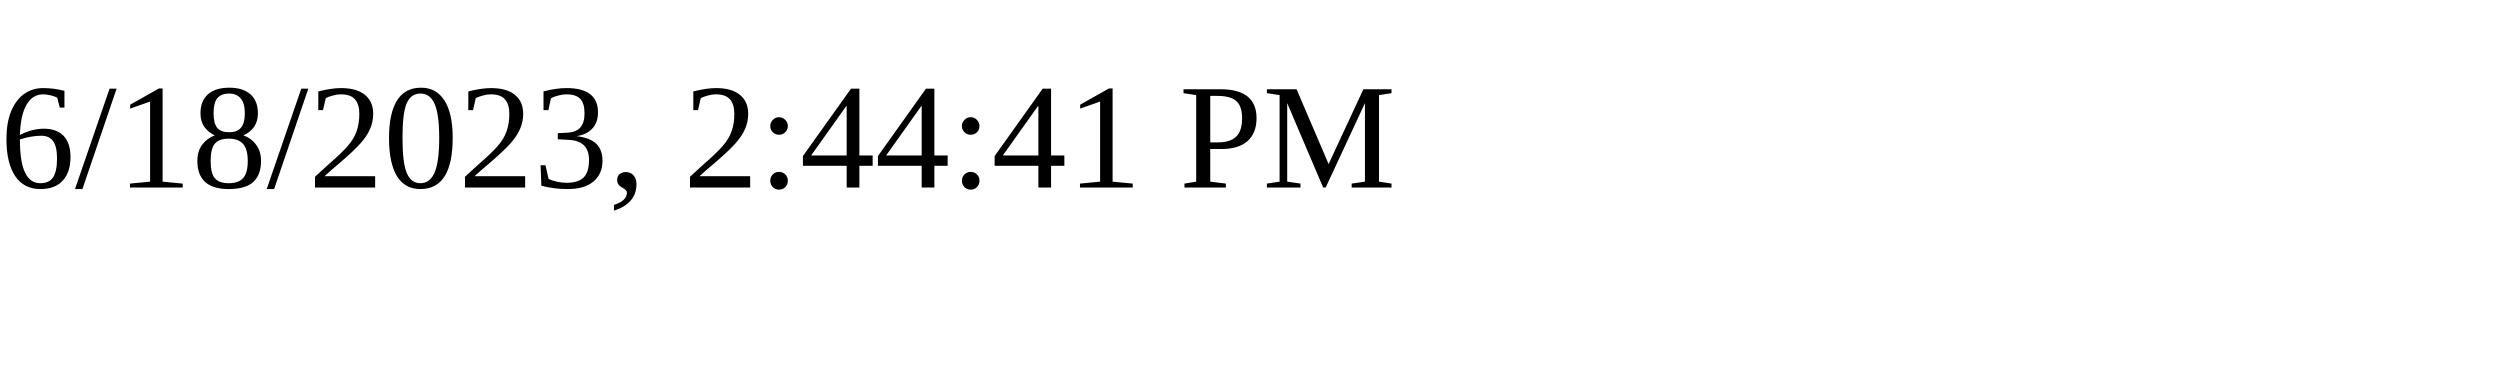
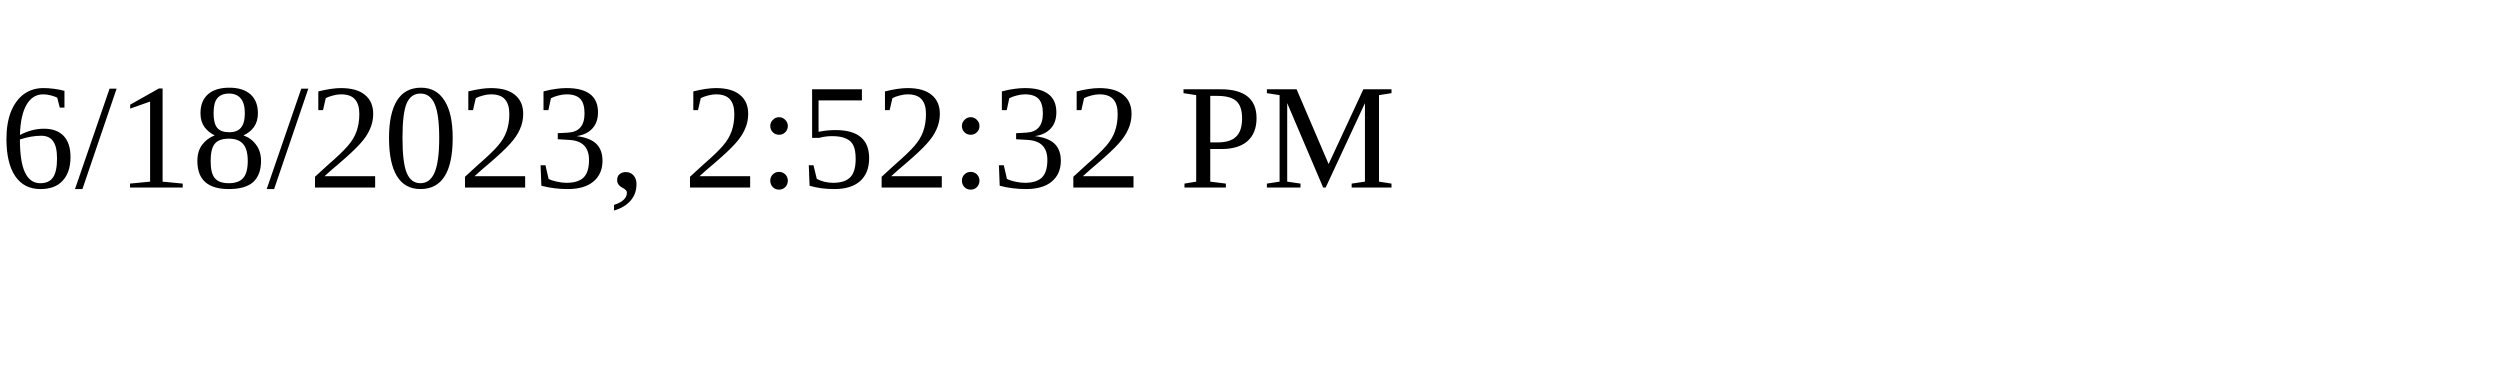
<svg xmlns="http://www.w3.org/2000/svg" height="30" width="200">
-   <text x="0" y="15">6/18/2023, 2:44:41 PM</text>
+   <text x="0" y="15">6/18/2023, 2:52:32 PM</text>
</svg>
